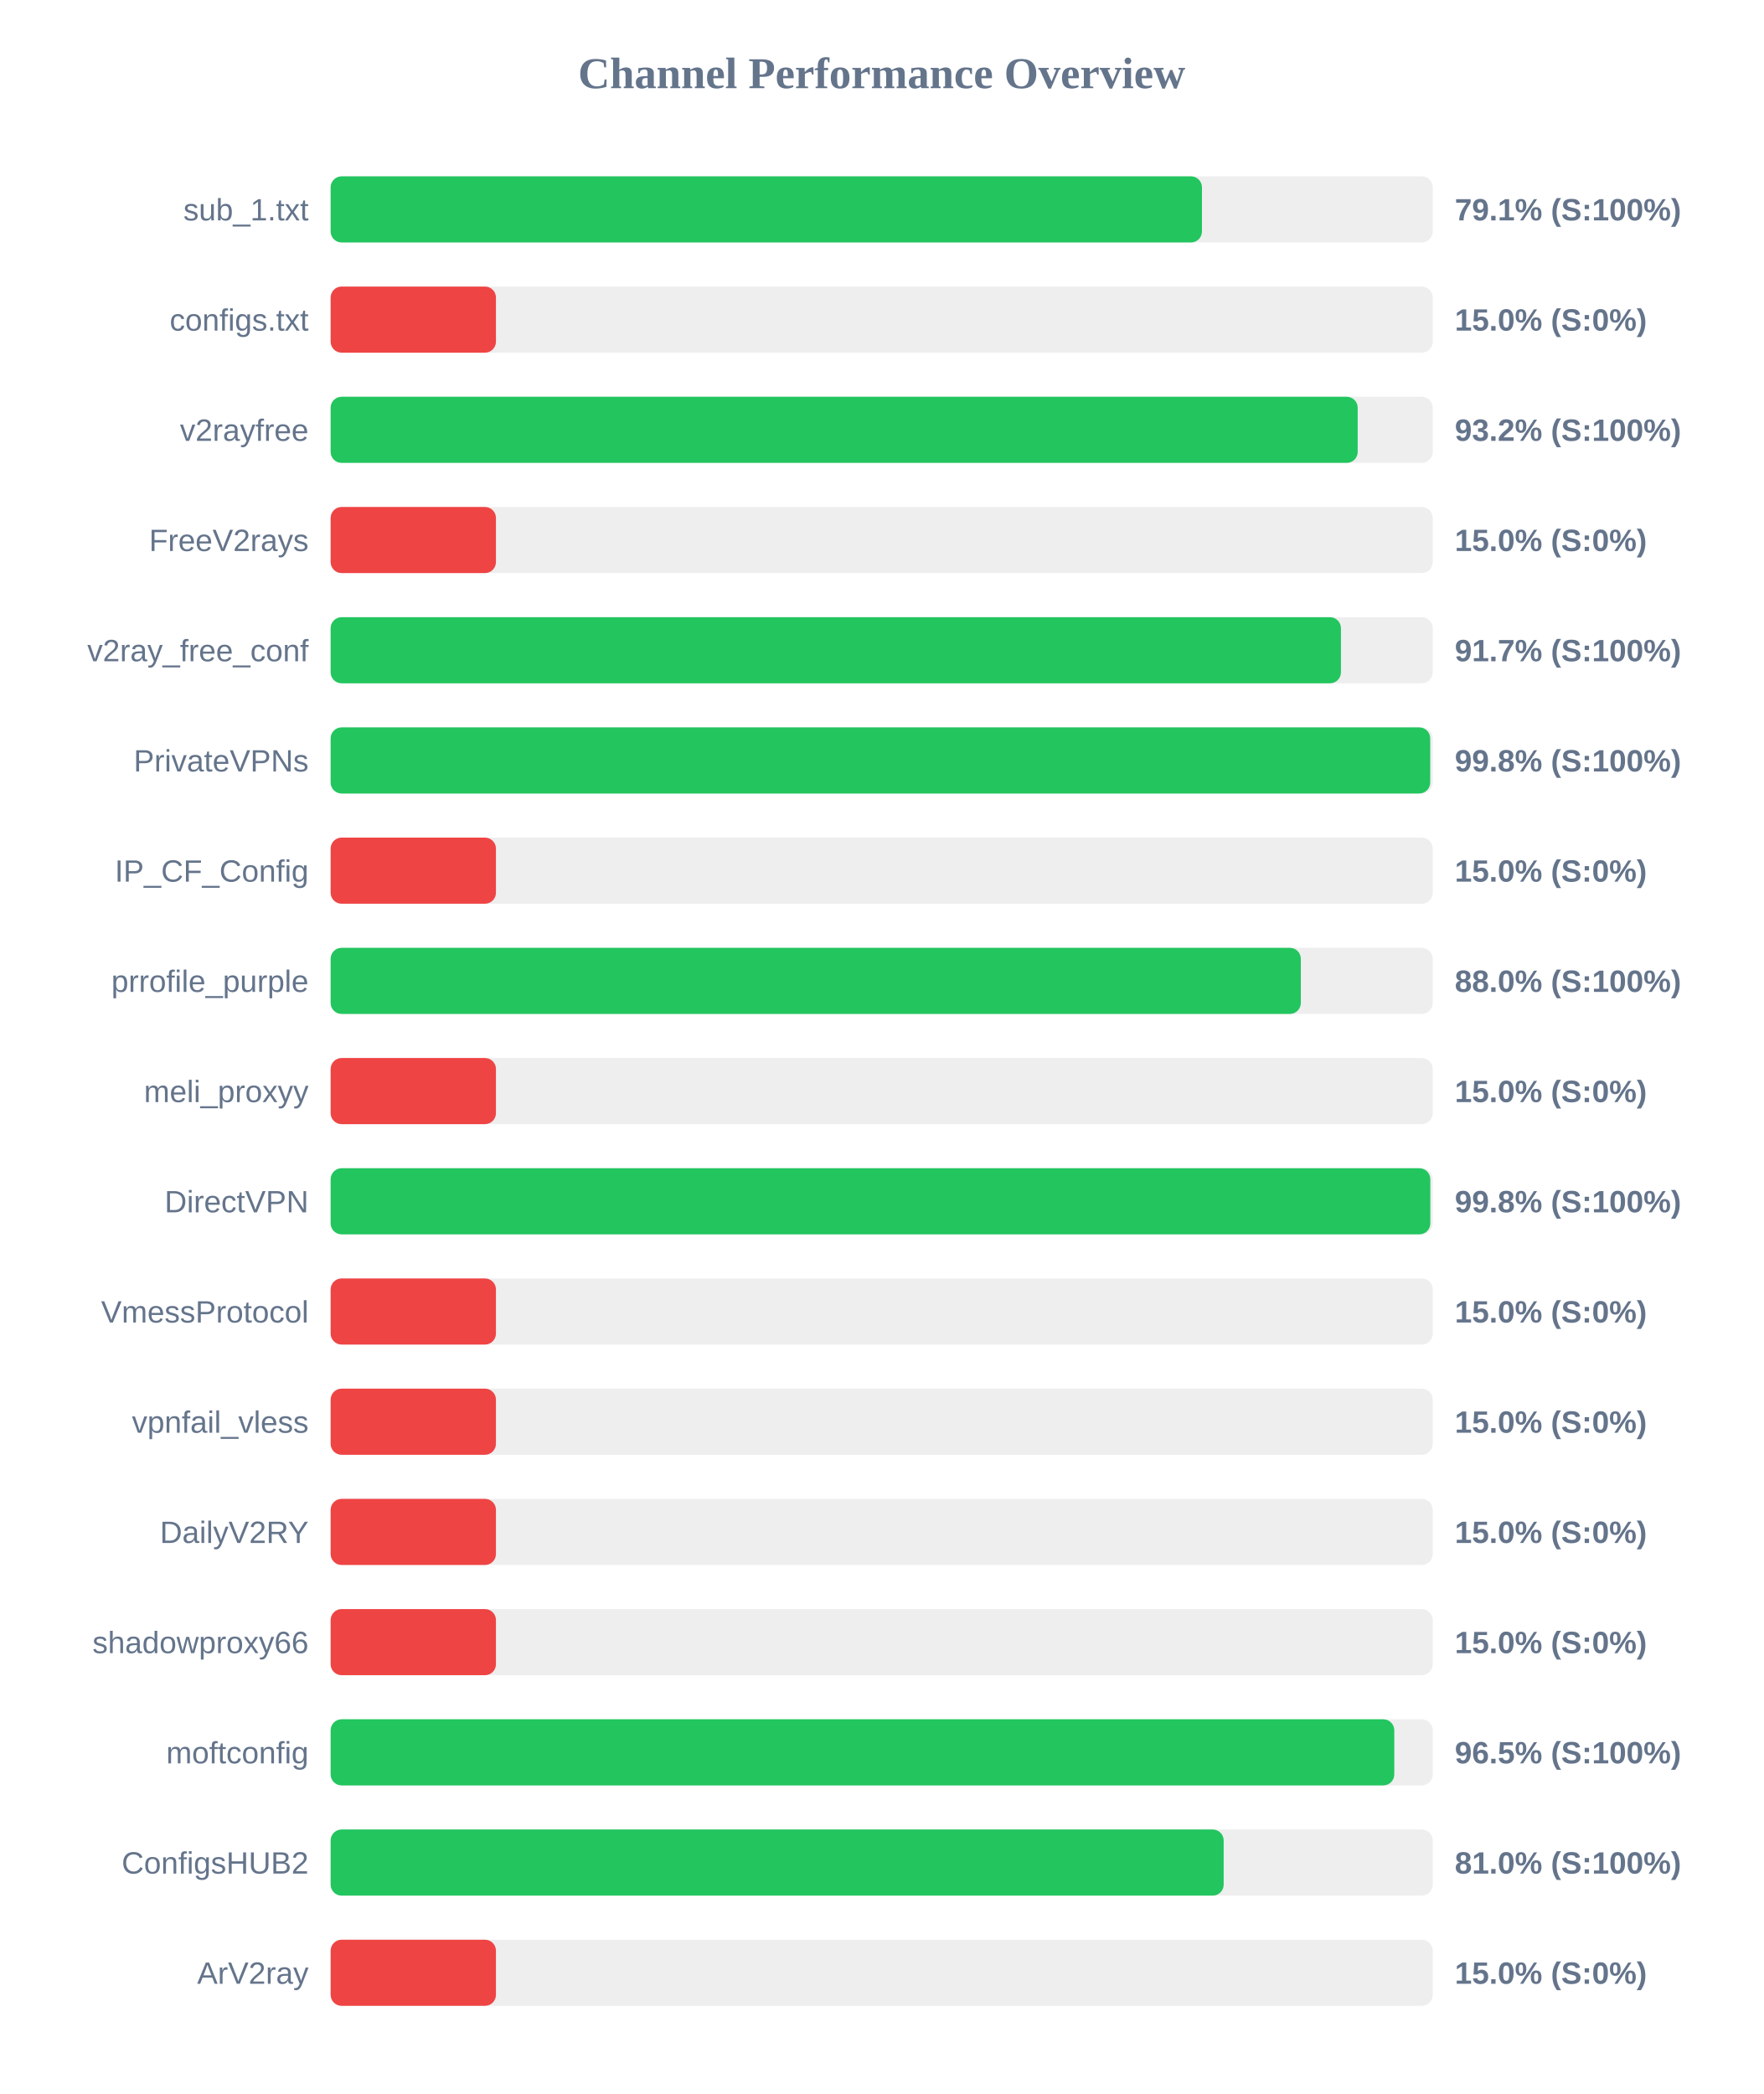
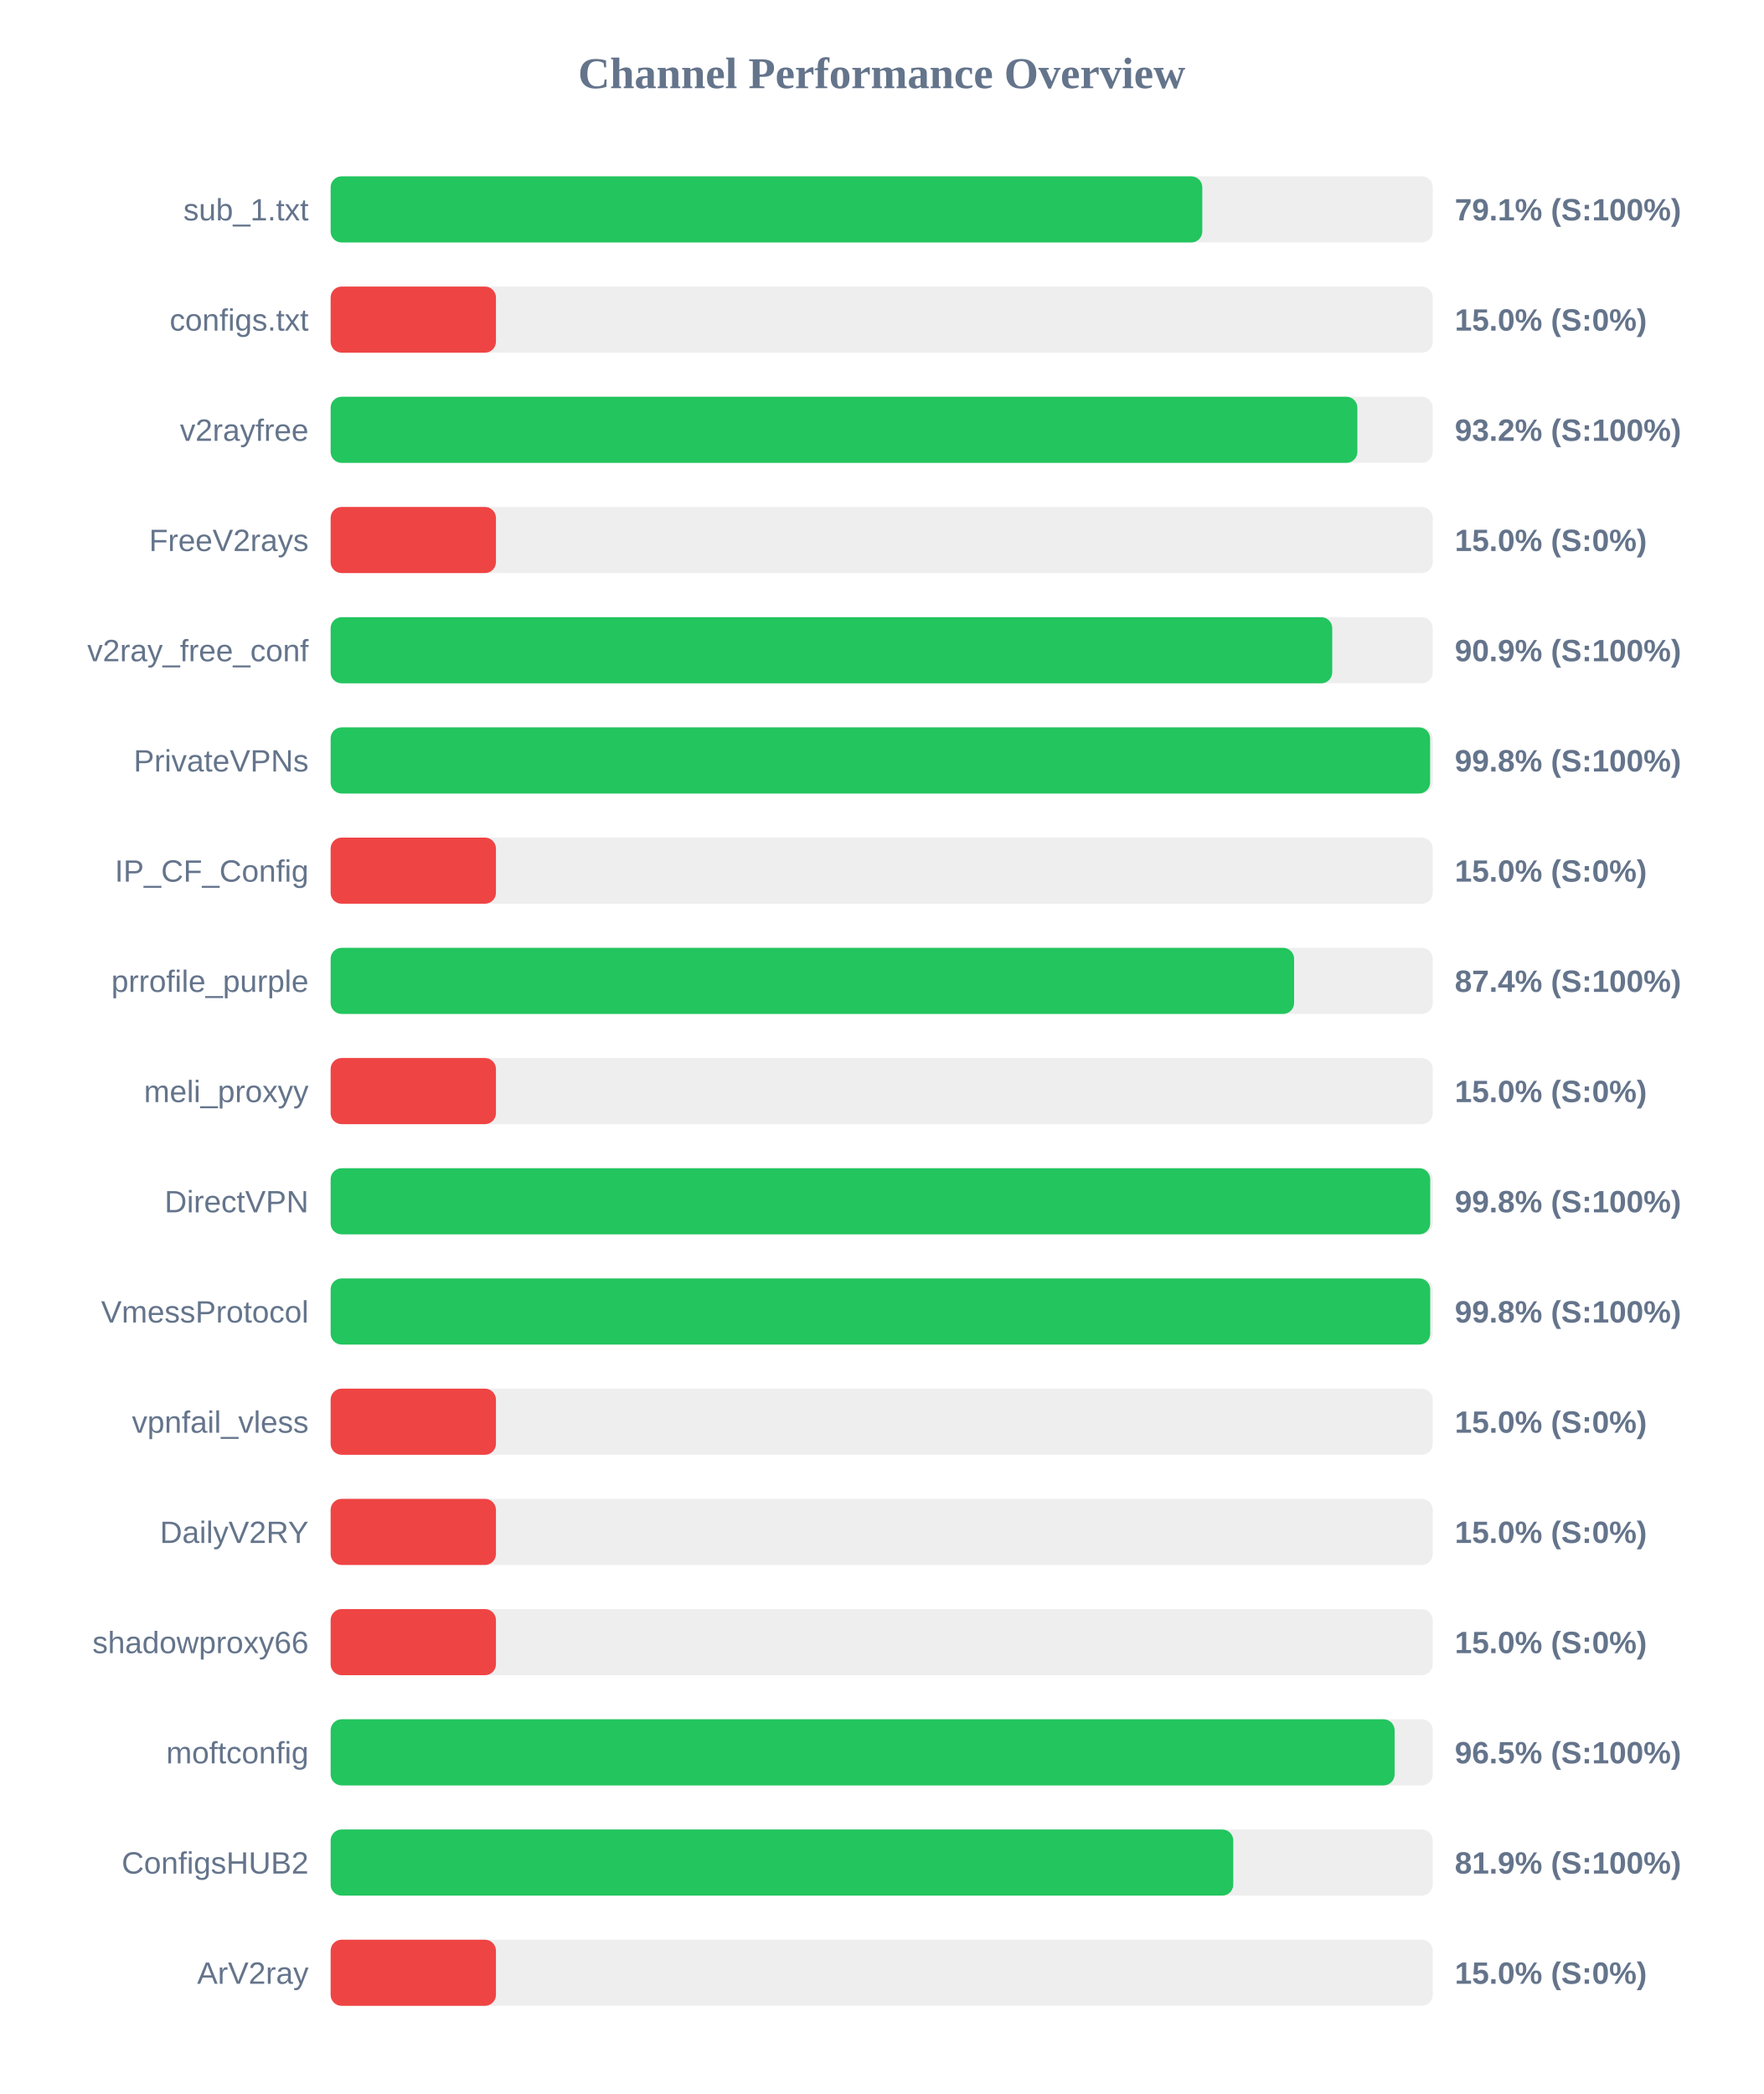
<svg xmlns="http://www.w3.org/2000/svg" width="800" height="950" version="1.1">
  <style>
        .row { font: 14px Arial; fill: #64748b; }
        .score { font: bold 14px Arial; fill: #64748b; }
    </style>
  <text x="400" y="40" text-anchor="middle" font-size="20px" font-weight="bold" fill="#64748b">Channel Performance Overview</text>
  <rect x="150" y="80" width="500" height="30" fill="#eee" rx="5" />
-   <rect x="150" y="80" width="395.3" height="30" fill="#22c55e" rx="5" />
+   <rect x="150" y="80" width="395.45" height="30" fill="#22c55e" rx="5" />
  <text x="140" y="100" text-anchor="end" class="row">sub_1.txt</text>
  <text x="660" y="100" text-anchor="start" class="score">79.1% (S:100%)</text>
  <rect x="150" y="130" width="500" height="30" fill="#eee" rx="5" />
  <rect x="150" y="130" width="75.0" height="30" fill="#ef4444" rx="5" />
  <text x="140" y="150" text-anchor="end" class="row">configs.txt</text>
  <text x="660" y="150" text-anchor="start" class="score">15.0% (S:0%)</text>
  <rect x="150" y="180" width="500" height="30" fill="#eee" rx="5" />
-   <rect x="150" y="180" width="465.95" height="30" fill="#22c55e" rx="5" />
+   <rect x="150" y="180" width="465.8" height="30" fill="#22c55e" rx="5" />
  <text x="140" y="200" text-anchor="end" class="row">v2rayfree</text>
  <text x="660" y="200" text-anchor="start" class="score">93.2% (S:100%)</text>
  <rect x="150" y="230" width="500" height="30" fill="#eee" rx="5" />
  <rect x="150" y="230" width="75.0" height="30" fill="#ef4444" rx="5" />
  <text x="140" y="250" text-anchor="end" class="row">FreeV2rays</text>
  <text x="660" y="250" text-anchor="start" class="score">15.0% (S:0%)</text>
  <rect x="150" y="280" width="500" height="30" fill="#eee" rx="5" />
-   <rect x="150" y="280" width="458.35" height="30" fill="#22c55e" rx="5" />
+   <rect x="150" y="280" width="454.4" height="30" fill="#22c55e" rx="5" />
  <text x="140" y="300" text-anchor="end" class="row">v2ray_free_conf</text>
-   <text x="660" y="300" text-anchor="start" class="score">91.7% (S:100%)</text>
+   <text x="660" y="300" text-anchor="start" class="score">90.9% (S:100%)</text>
  <rect x="150" y="330" width="500" height="30" fill="#eee" rx="5" />
-   <rect x="150" y="330" width="498.85" height="30" fill="#22c55e" rx="5" />
+   <rect x="150" y="330" width="498.8" height="30" fill="#22c55e" rx="5" />
  <text x="140" y="350" text-anchor="end" class="row">PrivateVPNs</text>
  <text x="660" y="350" text-anchor="start" class="score">99.8% (S:100%)</text>
  <rect x="150" y="380" width="500" height="30" fill="#eee" rx="5" />
  <rect x="150" y="380" width="75.0" height="30" fill="#ef4444" rx="5" />
  <text x="140" y="400" text-anchor="end" class="row">IP_CF_Config</text>
  <text x="660" y="400" text-anchor="start" class="score">15.0% (S:0%)</text>
  <rect x="150" y="430" width="500" height="30" fill="#eee" rx="5" />
-   <rect x="150" y="430" width="440.15" height="30" fill="#22c55e" rx="5" />
+   <rect x="150" y="430" width="437.1" height="30" fill="#22c55e" rx="5" />
  <text x="140" y="450" text-anchor="end" class="row">prrofile_purple</text>
-   <text x="660" y="450" text-anchor="start" class="score">88.0% (S:100%)</text>
+   <text x="660" y="450" text-anchor="start" class="score">87.4% (S:100%)</text>
  <rect x="150" y="480" width="500" height="30" fill="#eee" rx="5" />
  <rect x="150" y="480" width="75.0" height="30" fill="#ef4444" rx="5" />
  <text x="140" y="500" text-anchor="end" class="row">meli_proxyy</text>
  <text x="660" y="500" text-anchor="start" class="score">15.0% (S:0%)</text>
  <rect x="150" y="530" width="500" height="30" fill="#eee" rx="5" />
-   <rect x="150" y="530" width="498.9" height="30" fill="#22c55e" rx="5" />
+   <rect x="150" y="530" width="498.85" height="30" fill="#22c55e" rx="5" />
  <text x="140" y="550" text-anchor="end" class="row">DirectVPN</text>
  <text x="660" y="550" text-anchor="start" class="score">99.8% (S:100%)</text>
  <rect x="150" y="580" width="500" height="30" fill="#eee" rx="5" />
-   <rect x="150" y="580" width="75.0" height="30" fill="#ef4444" rx="5" />
+   <rect x="150" y="580" width="498.85" height="30" fill="#22c55e" rx="5" />
  <text x="140" y="600" text-anchor="end" class="row">VmessProtocol</text>
-   <text x="660" y="600" text-anchor="start" class="score">15.0% (S:0%)</text>
+   <text x="660" y="600" text-anchor="start" class="score">99.8% (S:100%)</text>
  <rect x="150" y="630" width="500" height="30" fill="#eee" rx="5" />
  <rect x="150" y="630" width="75.0" height="30" fill="#ef4444" rx="5" />
  <text x="140" y="650" text-anchor="end" class="row">vpnfail_vless</text>
  <text x="660" y="650" text-anchor="start" class="score">15.0% (S:0%)</text>
  <rect x="150" y="680" width="500" height="30" fill="#eee" rx="5" />
  <rect x="150" y="680" width="75.0" height="30" fill="#ef4444" rx="5" />
  <text x="140" y="700" text-anchor="end" class="row">DailyV2RY</text>
  <text x="660" y="700" text-anchor="start" class="score">15.0% (S:0%)</text>
  <rect x="150" y="730" width="500" height="30" fill="#eee" rx="5" />
  <rect x="150" y="730" width="75.0" height="30" fill="#ef4444" rx="5" />
  <text x="140" y="750" text-anchor="end" class="row">shadowproxy66</text>
  <text x="660" y="750" text-anchor="start" class="score">15.0% (S:0%)</text>
  <rect x="150" y="780" width="500" height="30" fill="#eee" rx="5" />
-   <rect x="150" y="780" width="482.55" height="30" fill="#22c55e" rx="5" />
+   <rect x="150" y="780" width="482.7" height="30" fill="#22c55e" rx="5" />
  <text x="140" y="800" text-anchor="end" class="row">moftconfig</text>
  <text x="660" y="800" text-anchor="start" class="score">96.5% (S:100%)</text>
  <rect x="150" y="830" width="500" height="30" fill="#eee" rx="5" />
-   <rect x="150" y="830" width="405.15" height="30" fill="#22c55e" rx="5" />
+   <rect x="150" y="830" width="409.5" height="30" fill="#22c55e" rx="5" />
  <text x="140" y="850" text-anchor="end" class="row">ConfigsHUB2</text>
-   <text x="660" y="850" text-anchor="start" class="score">81.0% (S:100%)</text>
+   <text x="660" y="850" text-anchor="start" class="score">81.9% (S:100%)</text>
  <rect x="150" y="880" width="500" height="30" fill="#eee" rx="5" />
  <rect x="150" y="880" width="75.0" height="30" fill="#ef4444" rx="5" />
  <text x="140" y="900" text-anchor="end" class="row">ArV2ray</text>
  <text x="660" y="900" text-anchor="start" class="score">15.0% (S:0%)</text>
</svg>
